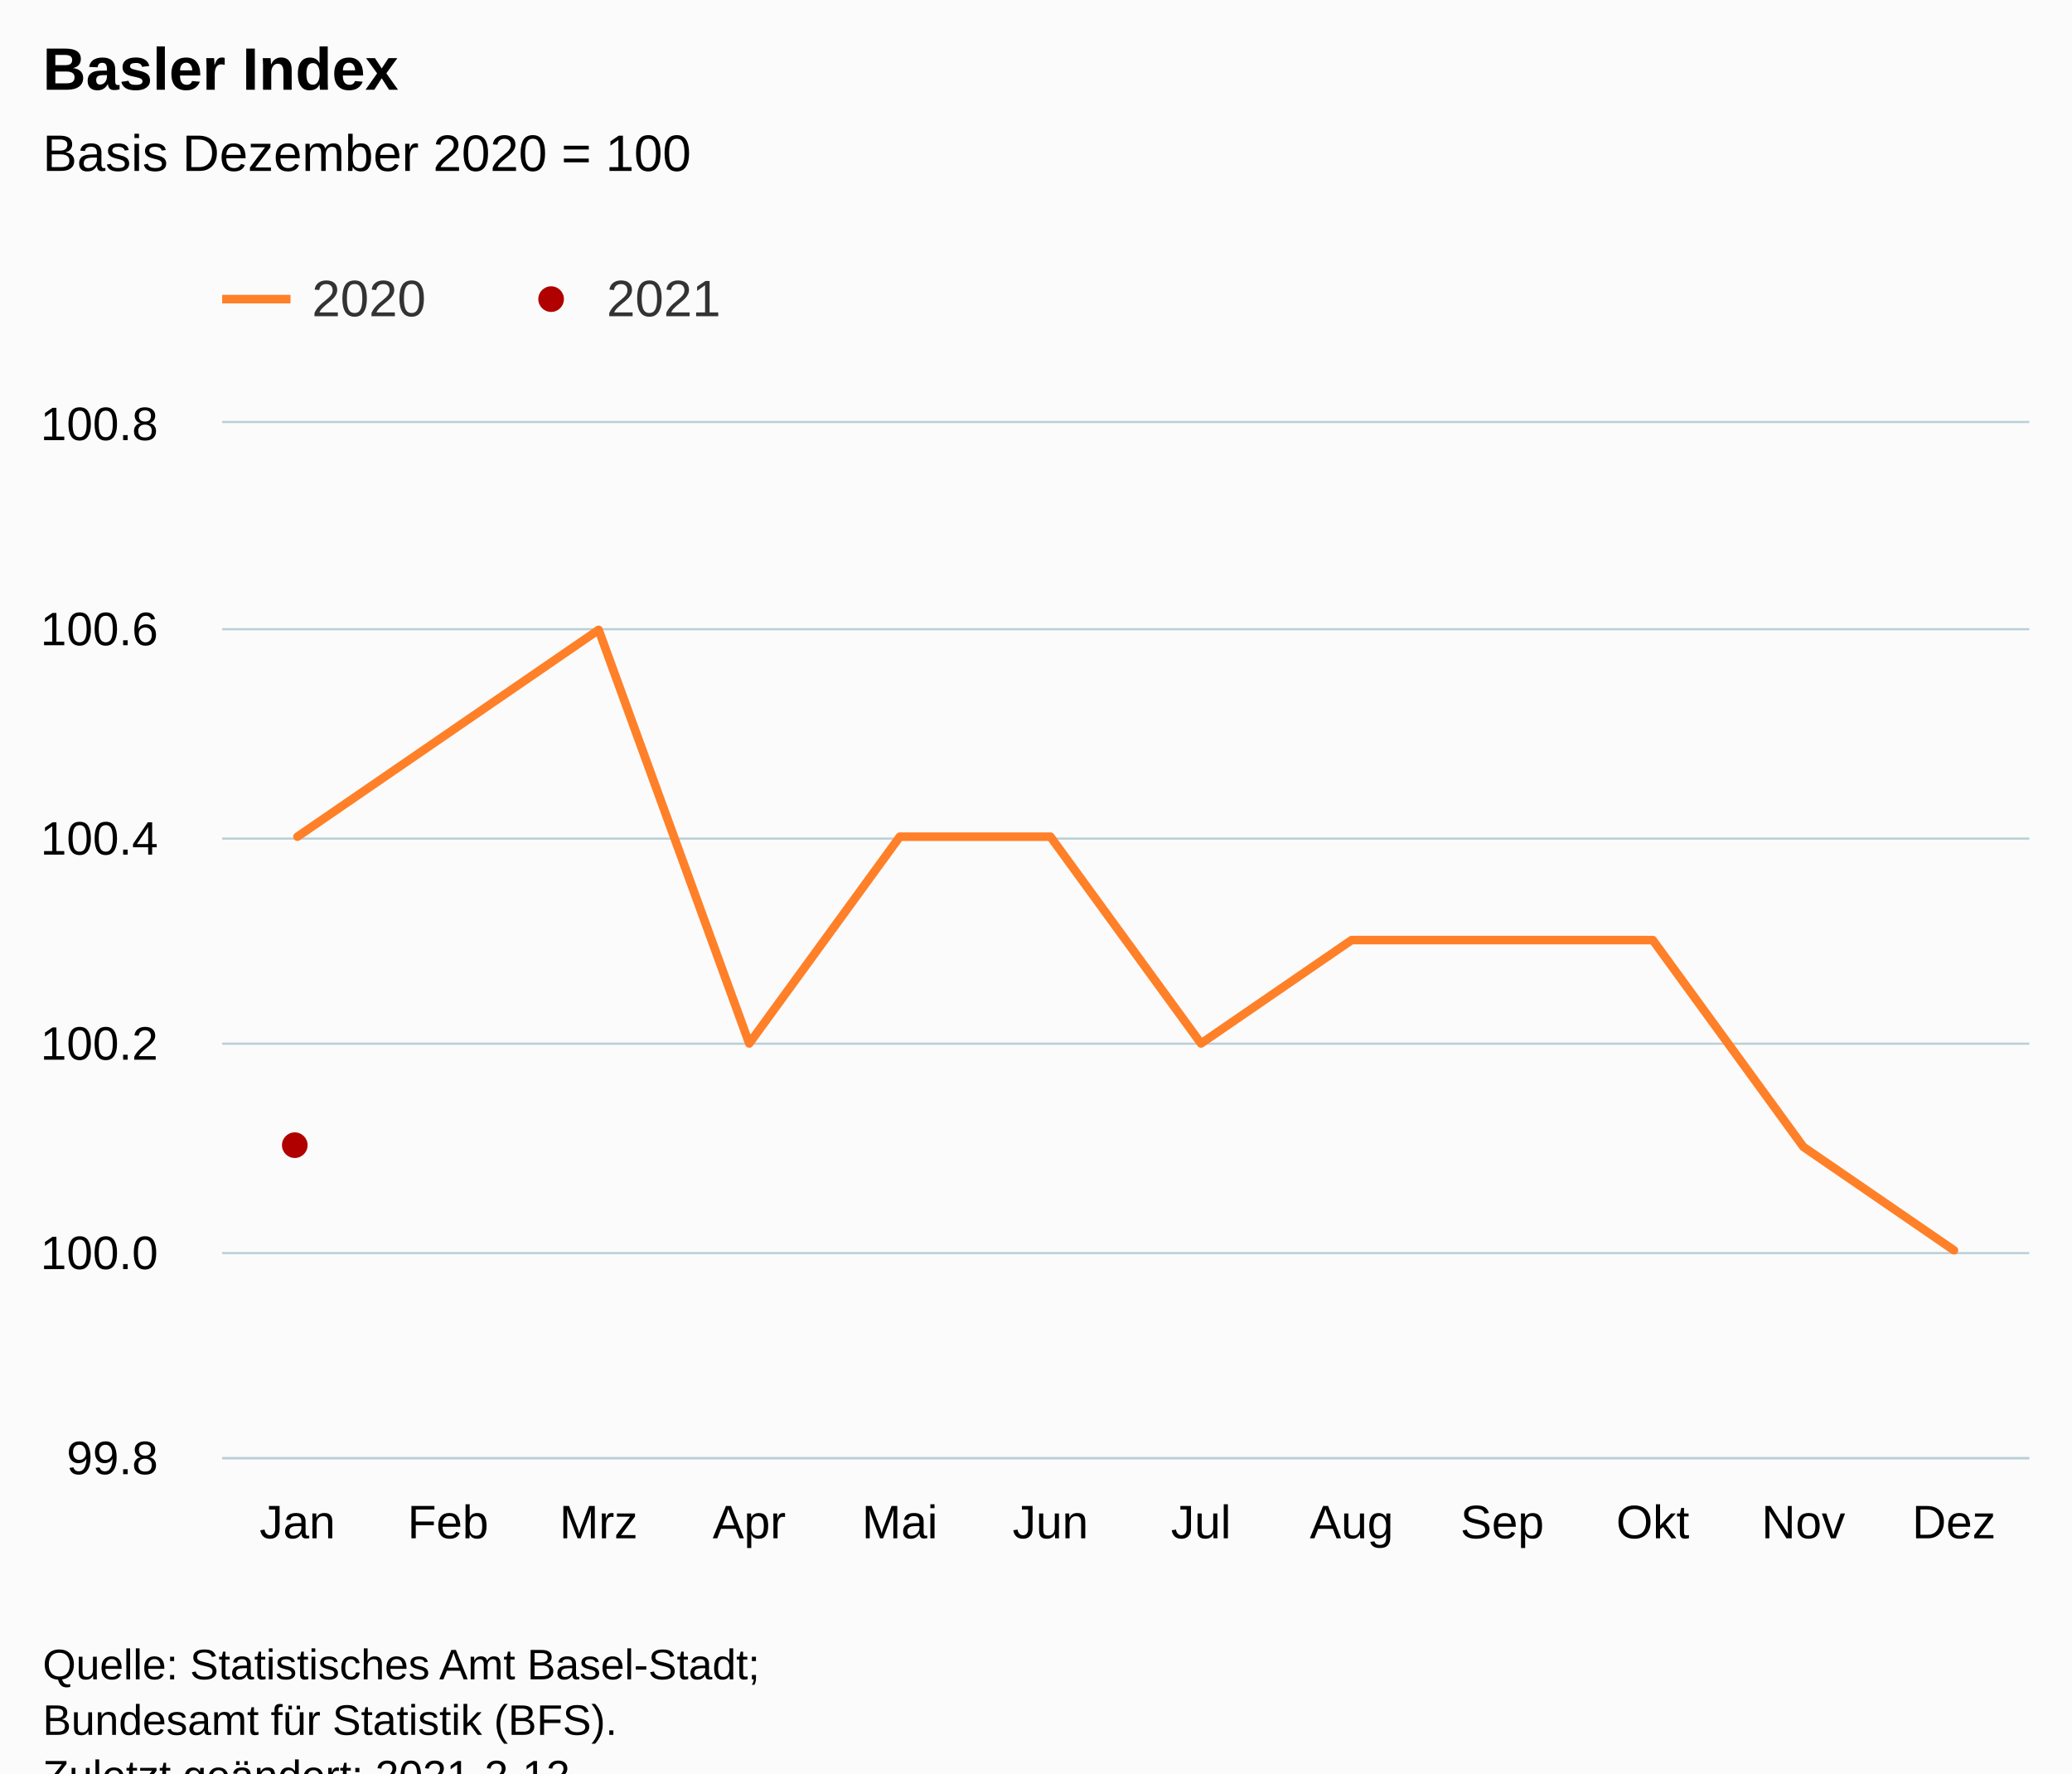
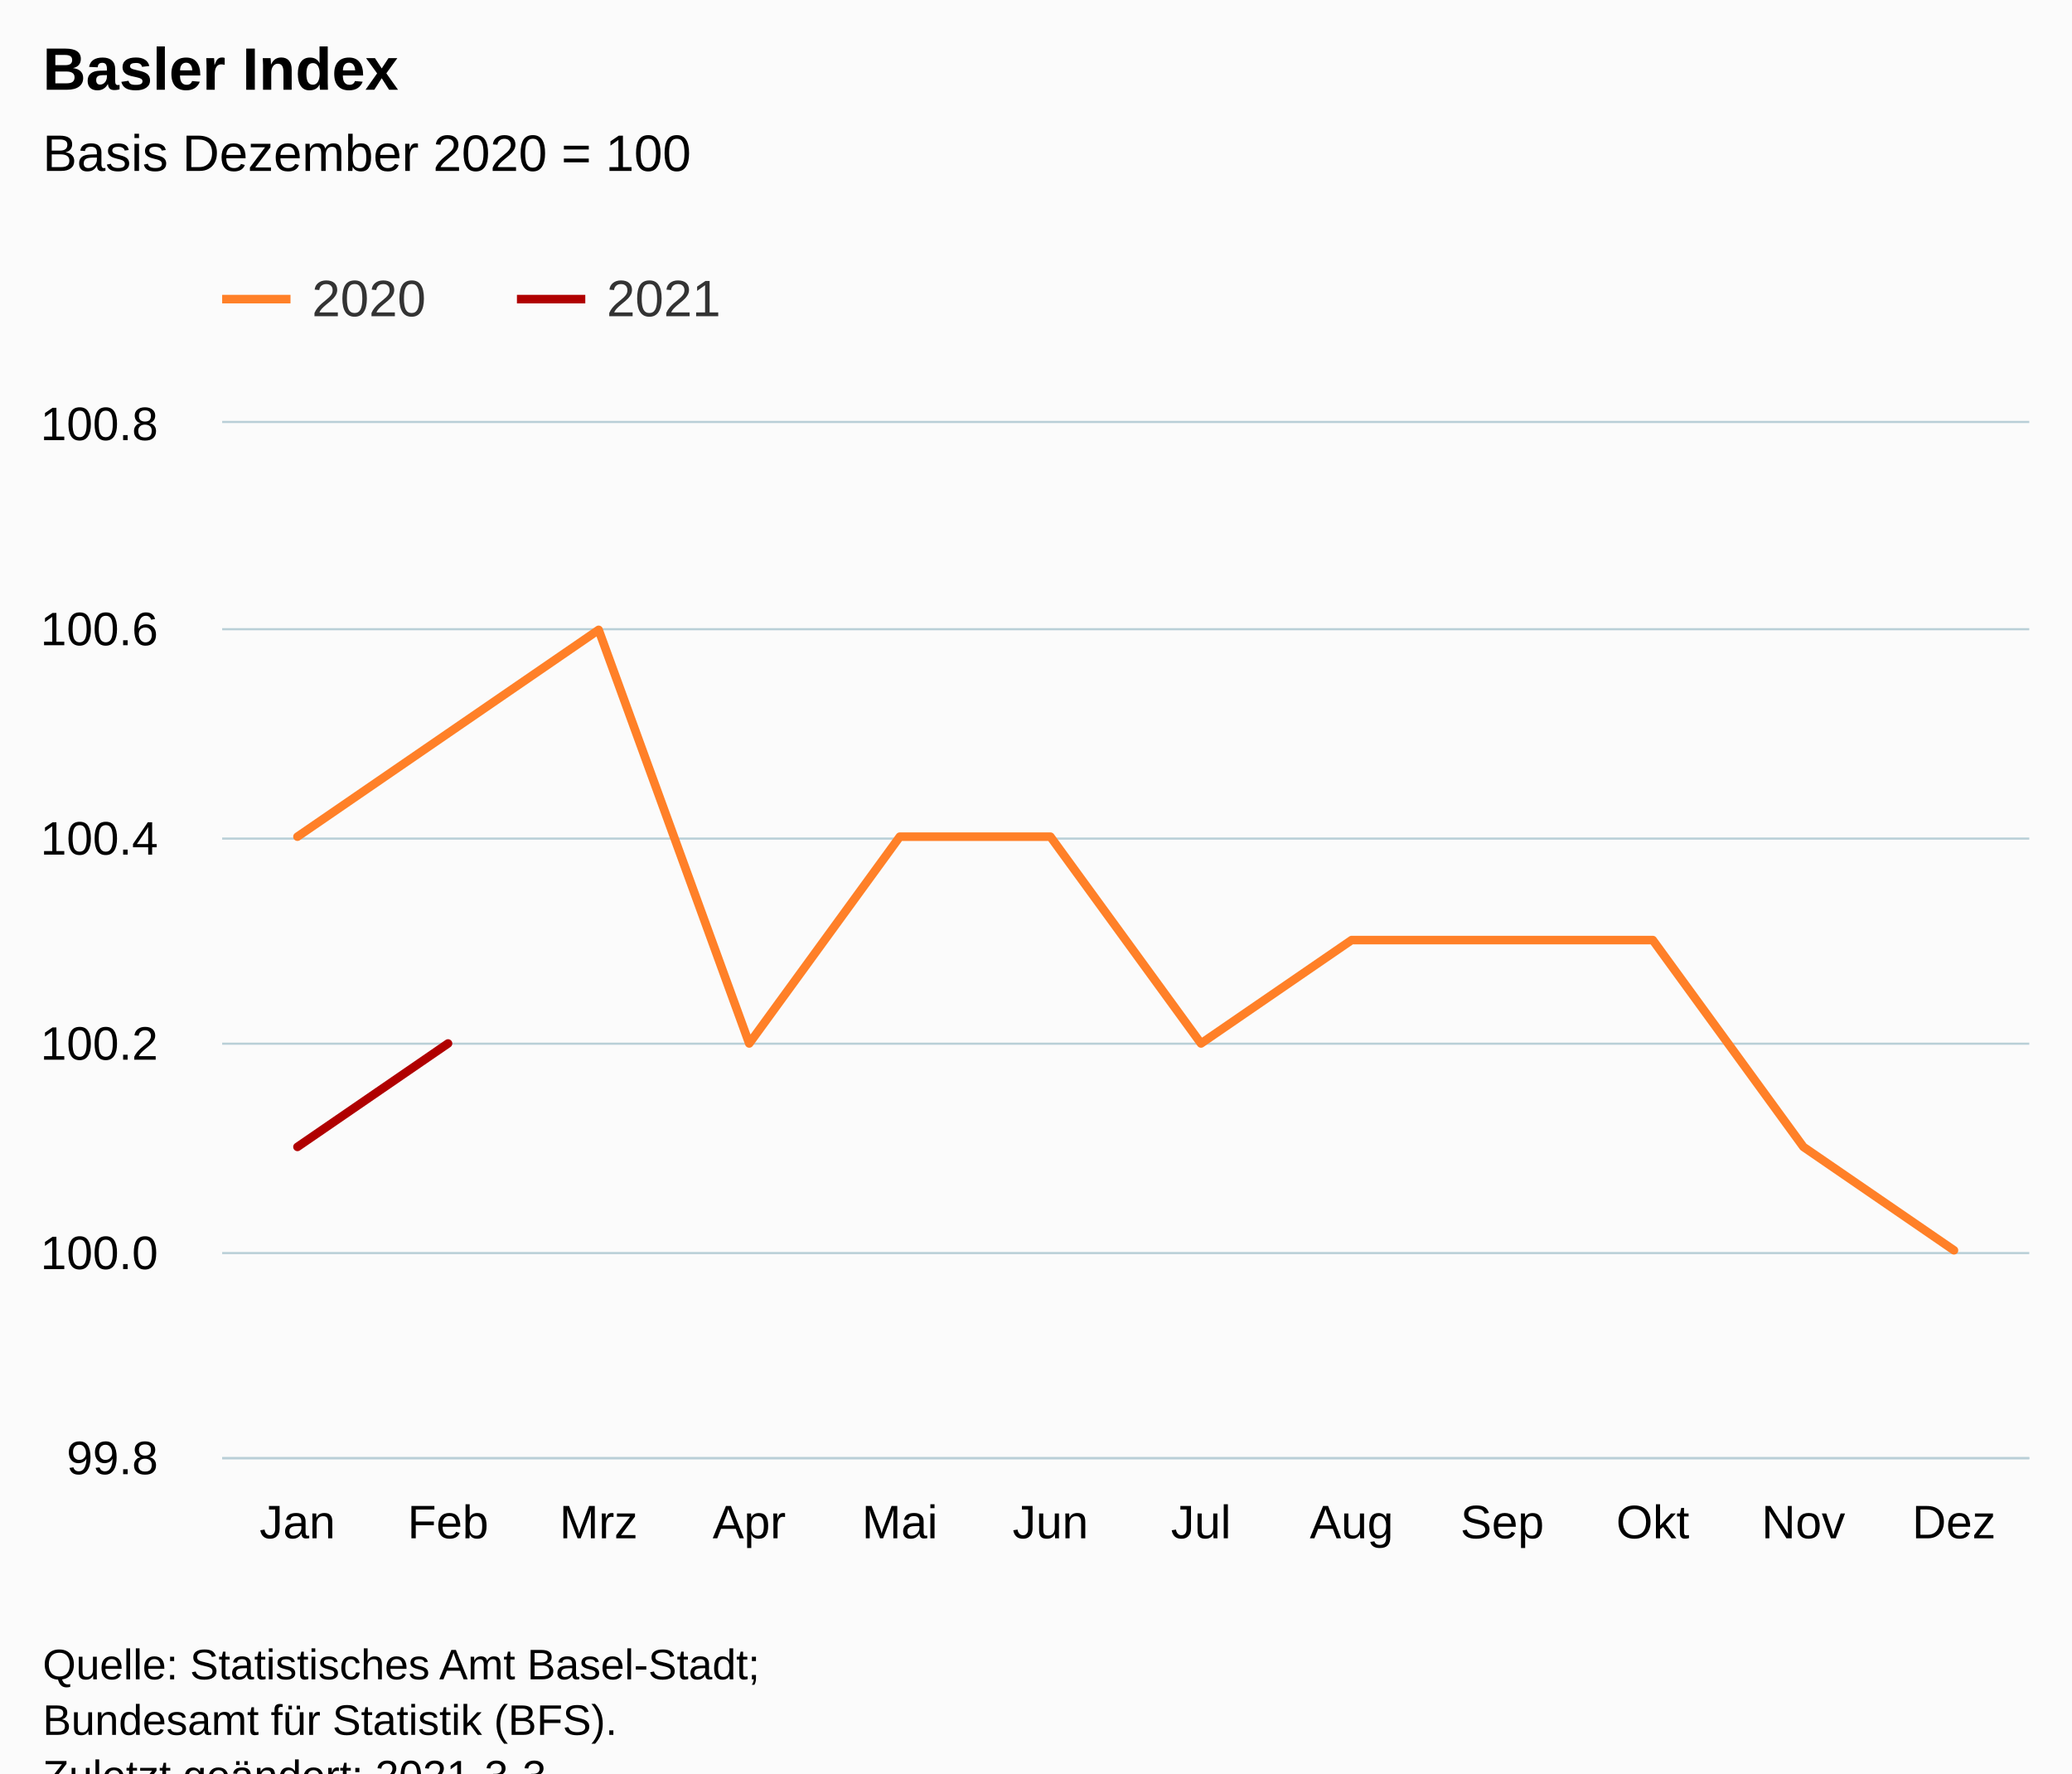
<svg xmlns="http://www.w3.org/2000/svg" version="1.1" class="highcharts-root" style="font-family:Arial;font-size:12px;" viewBox="0 0 485 415">
  <defs>
-     <clipPath id="highcharts-qggqbkg-30-">
+     <clipPath id="highcharts-4l25le2-30-">
      <rect x="0" y="0" width="423" height="242" fill="none" />
    </clipPath>
-     <clipPath id="highcharts-qggqbkg-43-">
+     <clipPath id="highcharts-4l25le2-43-">
      <rect x="0" y="0" width="423" height="242" fill="none" />
    </clipPath>
  </defs>
  <rect fill="#fbfbfb" class="highcharts-background" x="0" y="0" width="485" height="428" rx="0" ry="0" />
  <rect fill="none" class="highcharts-plot-background" x="52" y="99" width="423" height="242" />
  <g class="highcharts-pane-group" data-z-index="0" />
  <g class="highcharts-grid highcharts-xaxis-grid" data-z-index="1">
    <path fill="none" data-z-index="1" class="highcharts-grid-line" d="M 86.5 99 L 86.5 341" opacity="1" />
    <path fill="none" data-z-index="1" class="highcharts-grid-line" d="M 122.5 99 L 122.5 341" opacity="1" />
    <path fill="none" data-z-index="1" class="highcharts-grid-line" d="M 157.5 99 L 157.5 341" opacity="1" />
    <path fill="none" data-z-index="1" class="highcharts-grid-line" d="M 192.5 99 L 192.5 341" opacity="1" />
    <path fill="none" data-z-index="1" class="highcharts-grid-line" d="M 227.5 99 L 227.5 341" opacity="1" />
    <path fill="none" data-z-index="1" class="highcharts-grid-line" d="M 263.5 99 L 263.5 341" opacity="1" />
    <path fill="none" data-z-index="1" class="highcharts-grid-line" d="M 298.5 99 L 298.5 341" opacity="1" />
    <path fill="none" data-z-index="1" class="highcharts-grid-line" d="M 333.5 99 L 333.5 341" opacity="1" />
    <path fill="none" data-z-index="1" class="highcharts-grid-line" d="M 368.5 99 L 368.5 341" opacity="1" />
    <path fill="none" data-z-index="1" class="highcharts-grid-line" d="M 404.5 99 L 404.5 341" opacity="1" />
    <path fill="none" data-z-index="1" class="highcharts-grid-line" d="M 439.5 99 L 439.5 341" opacity="1" />
    <path fill="none" data-z-index="1" class="highcharts-grid-line" d="M 474.5 99 L 474.5 341" opacity="1" />
    <path fill="none" data-z-index="1" class="highcharts-grid-line" d="M 51.5 99 L 51.5 341" opacity="1" />
  </g>
  <g class="highcharts-grid highcharts-yaxis-grid" data-z-index="1">
    <path fill="none" stroke="#B9CFD7" stroke-width="0.5" data-z-index="1" class="highcharts-grid-line" d="M 52 341.25 L 475 341.25" opacity="1" />
    <path fill="none" stroke="#B9CFD7" stroke-width="0.5" data-z-index="1" class="highcharts-grid-line" d="M 52 293.25 L 475 293.25" opacity="1" />
    <path fill="none" stroke="#B9CFD7" stroke-width="0.5" data-z-index="1" class="highcharts-grid-line" d="M 52 244.25 L 475 244.25" opacity="1" />
    <path fill="none" stroke="#B9CFD7" stroke-width="0.5" data-z-index="1" class="highcharts-grid-line" d="M 52 196.25 L 475 196.25" opacity="1" />
    <path fill="none" stroke="#B9CFD7" stroke-width="0.5" data-z-index="1" class="highcharts-grid-line" d="M 52 147.25 L 475 147.25" opacity="1" />
    <path fill="none" stroke="#B9CFD7" stroke-width="0.5" data-z-index="1" class="highcharts-grid-line" d="M 52 98.75 L 475 98.75" opacity="1" />
  </g>
  <rect fill="none" class="highcharts-plot-border" data-z-index="1" x="52" y="99" width="423" height="242" />
  <g class="highcharts-axis highcharts-xaxis" data-z-index="2">
    <path fill="none" class="highcharts-axis-line" stroke="#B9CFD7" stroke-width="0.5" data-z-index="7" d="M 52 341.25 L 475 341.25" />
  </g>
  <g class="highcharts-axis highcharts-yaxis" data-z-index="2">
    <path fill="none" class="highcharts-axis-line" data-z-index="7" d="M 52 99 L 52 341" />
  </g>
  <g class="highcharts-series-group" data-z-index="3">
-     <g class="highcharts-series highcharts-series-0 highcharts-line-series" data-z-index="0.1" opacity="1" transform="translate(52,99) scale(1 1)" clip-path="url(#highcharts-qggqbkg-43-)">
+     <g class="highcharts-series highcharts-series-0 highcharts-line-series" data-z-index="0.1" opacity="1" transform="translate(52,99) scale(1 1)" clip-path="url(#highcharts-4l25le2-43-)">
      <path fill="none" d="M 17.625 96.8 L 52.875 72.6 L 88.125 48.4 L 123.375 145.2 L 158.625 96.8 L 193.875 96.8 L 229.125 145.2 L 264.375 121 L 299.625 121 L 334.875 121 L 370.125 169.4 L 405.375 193.6" class="highcharts-graph" data-z-index="1" stroke="#ff8028" stroke-width="2" stroke-linejoin="round" stroke-linecap="round" />
    </g>
    <g class="highcharts-markers highcharts-series-0 highcharts-line-series" data-z-index="0.1" opacity="1" transform="translate(52,99) scale(1 1)" clip-path="none" />
-     <g class="highcharts-series highcharts-series-1 highcharts-scatter-series" data-z-index="0.1" opacity="1" transform="translate(52,99) scale(1 1)" clip-path="url(#highcharts-qggqbkg-43-)" />
-     <g class="highcharts-markers highcharts-series-1 highcharts-scatter-series" data-z-index="0.1" opacity="1" transform="translate(52,99) scale(1 1)" clip-path="none">
-       <path fill="#b00000" d="M 17 172 A 3 3 0 1 1 17.003 172 Z" opacity="1" class="highcharts-point" />
+     <g class="highcharts-series highcharts-series-1 highcharts-line-series" data-z-index="0.1" opacity="1" transform="translate(52,99) scale(1 1)" clip-path="url(#highcharts-4l25le2-43-)">
+       <path fill="none" d="M 17.625 169.4 L 52.875 145.2" class="highcharts-graph" data-z-index="1" stroke="#b00000" stroke-width="2" stroke-linejoin="round" stroke-linecap="round" />
    </g>
+     <g class="highcharts-markers highcharts-series-1 highcharts-line-series" data-z-index="0.1" opacity="1" transform="translate(52,99) scale(1 1)" clip-path="none" />
  </g>
  <text x="10" text-anchor="start" class="highcharts-title" data-z-index="4" style="color:#000000;font-size:14px;font-weight:bold;fill:#000000;" y="21">
    <tspan>Basler Index</tspan>
  </text>
  <text x="10" text-anchor="start" class="highcharts-subtitle" data-z-index="4" style="color:#000000;font-size:12px;font-weight:normal;fill:#000000;" y="40">
    <tspan>Basis Dezember 2020 = 100</tspan>
  </text>
  <text x="10" text-anchor="start" class="highcharts-caption" data-z-index="4" style="color:#666666;fill:#666666;" y="375" />
  <g class="highcharts-legend" data-z-index="7" transform="translate(44,56)">
    <rect fill="none" class="highcharts-legend-box" rx="0" ry="0" x="0" y="0" width="134" height="31" visibility="visible" />
    <g data-z-index="1">
      <g>
        <g class="highcharts-legend-item highcharts-line-series highcharts-color-undefined highcharts-series-0" data-z-index="1" transform="translate(8,3)">
          <path fill="none" d="M 0 11 L 16 11" class="highcharts-graph" stroke="#ff8028" stroke-width="2" />
          <text x="21" style="color:#333333;cursor:pointer;font-size:12px;font-weight:normal;fill:#333333;" text-anchor="start" data-z-index="2" y="15">
            <tspan>2020</tspan>
          </text>
        </g>
-         <g class="highcharts-legend-item highcharts-scatter-series highcharts-color-undefined highcharts-series-1" data-z-index="1" transform="translate(77,3)">
-           <path fill="none" d="M 0 11 L 16 11" class="highcharts-graph" />
-           <path fill="#b00000" d="M 8 14 A 3 3 0 1 1 8.003 14 Z" class="highcharts-point" opacity="1" />
+         <g class="highcharts-legend-item highcharts-line-series highcharts-color-undefined highcharts-series-1" data-z-index="1" transform="translate(77,3)">
+           <path fill="none" d="M 0 11 L 16 11" class="highcharts-graph" stroke="#b00000" stroke-width="2" />
          <text x="21" y="15" style="color:#333333;cursor:pointer;font-size:12px;font-weight:normal;fill:#333333;" text-anchor="start" data-z-index="2">
            <tspan>2021</tspan>
          </text>
        </g>
      </g>
    </g>
  </g>
  <g class="highcharts-axis-labels highcharts-xaxis-labels" data-z-index="7">
    <text x="69.625" style="color:#000000;cursor:default;font-size:11px;fill:#000000;" text-anchor="middle" transform="translate(0,0)" y="360" opacity="1">Jan</text>
    <text x="104.875" style="color:#000000;cursor:default;font-size:11px;fill:#000000;" text-anchor="middle" transform="translate(0,0)" y="360" opacity="1">Feb</text>
    <text x="140.125" style="color:#000000;cursor:default;font-size:11px;fill:#000000;" text-anchor="middle" transform="translate(0,0)" y="360" opacity="1">Mrz</text>
    <text x="175.375" style="color:#000000;cursor:default;font-size:11px;fill:#000000;" text-anchor="middle" transform="translate(0,0)" y="360" opacity="1">Apr</text>
    <text x="210.625" style="color:#000000;cursor:default;font-size:11px;fill:#000000;" text-anchor="middle" transform="translate(0,0)" y="360" opacity="1">Mai</text>
    <text x="245.875" style="color:#000000;cursor:default;font-size:11px;fill:#000000;" text-anchor="middle" transform="translate(0,0)" y="360" opacity="1">Jun</text>
    <text x="281.125" style="color:#000000;cursor:default;font-size:11px;fill:#000000;" text-anchor="middle" transform="translate(0,0)" y="360" opacity="1">Jul</text>
    <text x="316.375" style="color:#000000;cursor:default;font-size:11px;fill:#000000;" text-anchor="middle" transform="translate(0,0)" y="360" opacity="1">Aug</text>
    <text x="351.625" style="color:#000000;cursor:default;font-size:11px;fill:#000000;" text-anchor="middle" transform="translate(0,0)" y="360" opacity="1">Sep</text>
    <text x="386.875" style="color:#000000;cursor:default;font-size:11px;fill:#000000;" text-anchor="middle" transform="translate(0,0)" y="360" opacity="1">Okt</text>
    <text x="422.125" style="color:#000000;cursor:default;font-size:11px;fill:#000000;" text-anchor="middle" transform="translate(0,0)" y="360" opacity="1">Nov</text>
    <text x="457.375" style="color:#000000;cursor:default;font-size:11px;fill:#000000;" text-anchor="middle" transform="translate(0,0)" y="360" opacity="1">Dez</text>
  </g>
  <g class="highcharts-axis-labels highcharts-yaxis-labels" data-z-index="7">
    <text x="37" style="color:#000000;cursor:default;font-size:11px;fill:#000000;" text-anchor="end" transform="translate(0,0)" y="345" opacity="1">99.8</text>
    <text x="37" style="color:#000000;cursor:default;font-size:11px;fill:#000000;" text-anchor="end" transform="translate(0,0)" y="297" opacity="1">100.0</text>
    <text x="37" style="color:#000000;cursor:default;font-size:11px;fill:#000000;" text-anchor="end" transform="translate(0,0)" y="248" opacity="1">100.2</text>
    <text x="37" style="color:#000000;cursor:default;font-size:11px;fill:#000000;" text-anchor="end" transform="translate(0,0)" y="200" opacity="1">100.4</text>
    <text x="37" style="color:#000000;cursor:default;font-size:11px;fill:#000000;" text-anchor="end" transform="translate(0,0)" y="151" opacity="1">100.6</text>
    <text x="37" style="color:#000000;cursor:default;font-size:11px;fill:#000000;" text-anchor="end" transform="translate(0,0)" y="103" opacity="1">100.8</text>
  </g>
  <text x="10" class="highcharts-credits" text-anchor="start" data-z-index="8" style="cursor:default;color:#000000;font-size:10px;fill:#000000;" y="393">
    <tspan>Quelle: Statistisches Amt Basel-Stadt;</tspan>
    <tspan x="10" dy="13">Bundesamt für Statistik (BFS).</tspan>
-     <tspan x="10" dy="13">Zuletzt geändert: 2021-2-12</tspan>
+     <tspan x="10" dy="13">Zuletzt geändert: 2021-3-3</tspan>
  </text>
</svg>
